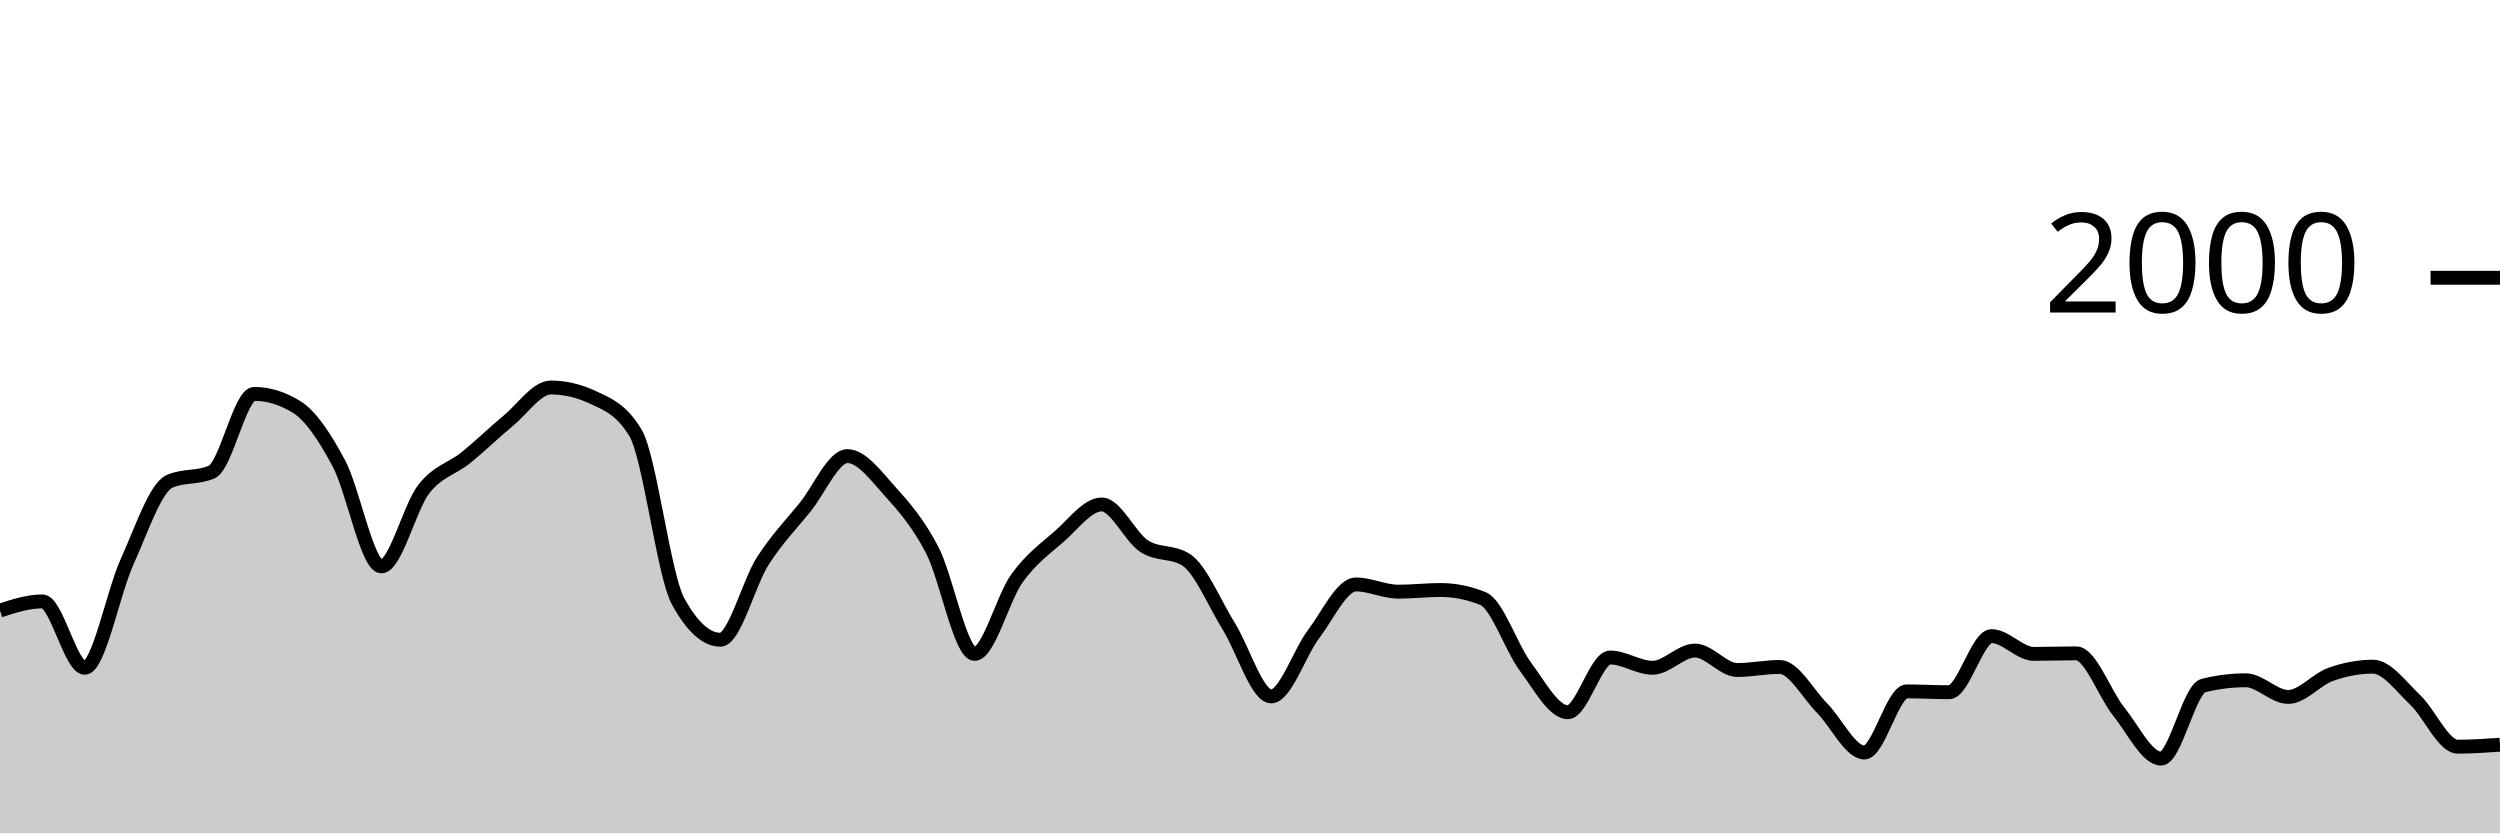
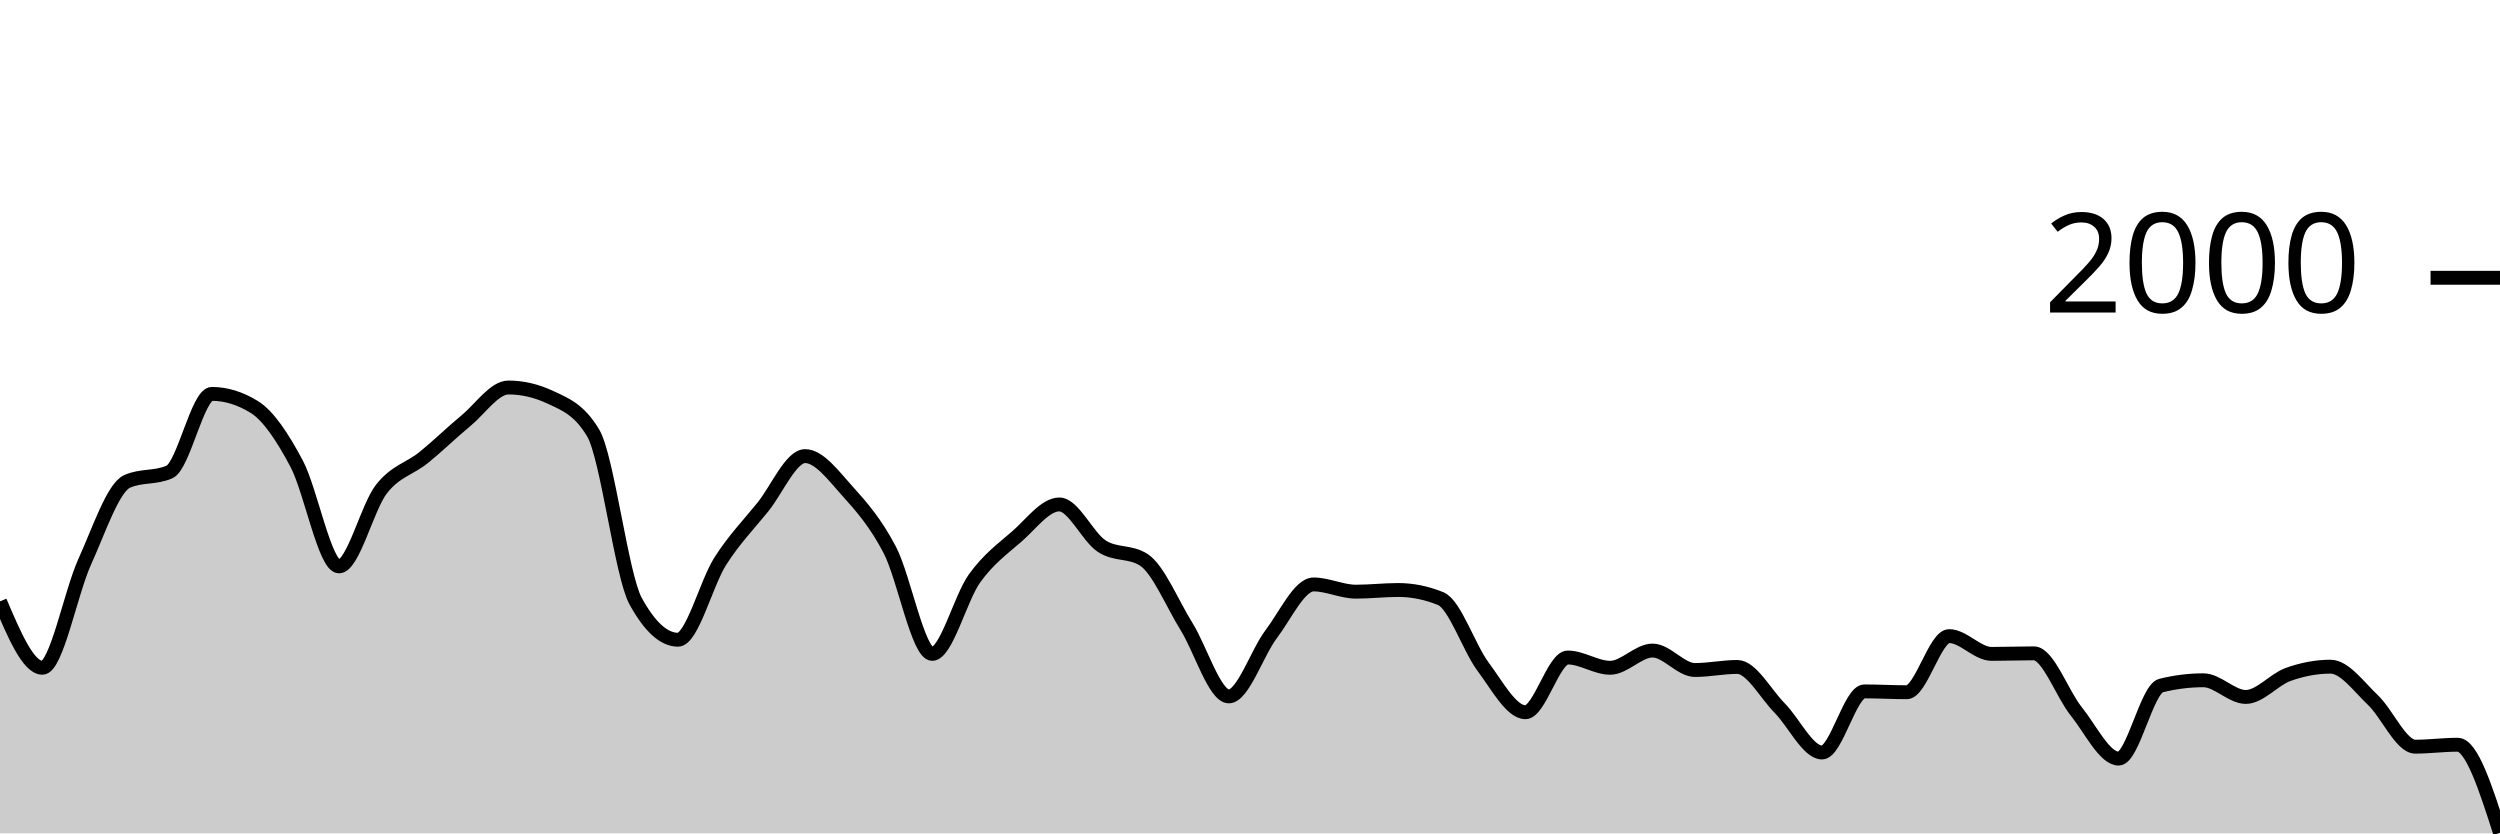
<svg xmlns="http://www.w3.org/2000/svg" viewBox="0 0 180 60">
  <g transform="translate(0,20)">
-     <path class="area" fill="rgba(0, 0, 0, 0.2)" d="M0,23.96C1.017,23.63,2.034,23.3,3.051,23.3C4.068,23.3,5.085,28.08,6.102,28.08C7.119,28.08,8.136,22.677,9.153,20.44C10.169,18.203,11.186,15.113,12.203,14.66C13.22,14.207,14.237,14.433,15.254,13.98C16.271,13.527,17.288,8.36,18.305,8.36C19.322,8.36,20.339,8.673,21.356,9.3C22.373,9.927,23.39,11.467,24.407,13.38C25.424,15.293,26.441,20.78,27.458,20.78C28.475,20.78,29.492,16.527,30.508,15.22C31.525,13.913,32.542,13.763,33.559,12.94C34.576,12.117,35.593,11.12,36.61,10.28C37.627,9.44,38.644,7.9,39.661,7.9C40.678,7.9,41.695,8.14,42.712,8.62C43.729,9.1,44.746,9.473,45.763,11.18C46.78,12.887,47.797,21.427,48.814,23.28C49.831,25.133,50.847,26.06,51.864,26.06C52.881,26.06,53.898,21.99,54.915,20.4C55.932,18.81,56.949,17.78,57.966,16.52C58.983,15.26,60,12.84,61.017,12.84C62.034,12.84,63.051,14.233,64.068,15.36C65.085,16.487,66.102,17.647,67.119,19.6C68.136,21.553,69.153,27.08,70.169,27.08C71.186,27.08,72.203,23.05,73.22,21.64C74.237,20.23,75.254,19.507,76.271,18.62C77.288,17.733,78.305,16.32,79.322,16.32C80.339,16.32,81.356,18.653,82.373,19.32C83.39,19.987,84.407,19.653,85.424,20.32C86.441,20.987,87.458,23.463,88.475,25.1C89.492,26.737,90.508,30.14,91.525,30.14C92.542,30.14,93.559,27.003,94.576,25.66C95.593,24.317,96.61,22.08,97.627,22.08C98.644,22.08,99.661,22.6,100.678,22.6C101.695,22.6,102.712,22.48,103.729,22.48C104.746,22.48,105.763,22.687,106.78,23.1C107.797,23.513,108.814,26.637,109.831,28C110.847,29.363,111.864,31.28,112.881,31.28C113.898,31.28,114.915,27.34,115.932,27.34C116.949,27.34,117.966,28.08,118.983,28.08C120,28.08,121.017,26.84,122.034,26.84C123.051,26.84,124.068,28.24,125.085,28.24C126.102,28.24,127.119,28.02,128.136,28.02C129.153,28.02,130.169,29.953,131.186,30.98C132.203,32.007,133.22,34.18,134.237,34.18C135.254,34.18,136.271,29.78,137.288,29.78C138.305,29.78,139.322,29.84,140.339,29.84C141.356,29.84,142.373,25.8,143.39,25.8C144.407,25.8,145.424,27.08,146.441,27.08C147.458,27.08,148.475,27.04,149.492,27.04C150.508,27.04,151.525,29.957,152.542,31.22C153.559,32.483,154.576,34.62,155.593,34.62C156.61,34.62,157.627,29.613,158.644,29.36C159.661,29.107,160.678,28.98,161.695,28.98C162.712,28.98,163.729,30.18,164.746,30.18C165.763,30.18,166.78,28.923,167.797,28.56C168.814,28.197,169.831,28,170.847,28C171.864,28,172.881,29.44,173.898,30.4C174.915,31.36,175.932,33.76,176.949,33.76C177.966,33.76,178.983,33.69,180,33.62L180,40C178.983,40,177.966,40,176.949,40C175.932,40,174.915,40,173.898,40C172.881,40,171.864,40,170.847,40C169.831,40,168.814,40,167.797,40C166.78,40,165.763,40,164.746,40C163.729,40,162.712,40,161.695,40C160.678,40,159.661,40,158.644,40C157.627,40,156.61,40,155.593,40C154.576,40,153.559,40,152.542,40C151.525,40,150.508,40,149.492,40C148.475,40,147.458,40,146.441,40C145.424,40,144.407,40,143.39,40C142.373,40,141.356,40,140.339,40C139.322,40,138.305,40,137.288,40C136.271,40,135.254,40,134.237,40C133.22,40,132.203,40,131.186,40C130.169,40,129.153,40,128.136,40C127.119,40,126.102,40,125.085,40C124.068,40,123.051,40,122.034,40C121.017,40,120,40,118.983,40C117.966,40,116.949,40,115.932,40C114.915,40,113.898,40,112.881,40C111.864,40,110.847,40,109.831,40C108.814,40,107.797,40,106.78,40C105.763,40,104.746,40,103.729,40C102.712,40,101.695,40,100.678,40C99.661,40,98.644,40,97.627,40C96.61,40,95.593,40,94.576,40C93.559,40,92.542,40,91.525,40C90.508,40,89.492,40,88.475,40C87.458,40,86.441,40,85.424,40C84.407,40,83.39,40,82.373,40C81.356,40,80.339,40,79.322,40C78.305,40,77.288,40,76.271,40C75.254,40,74.237,40,73.22,40C72.203,40,71.186,40,70.169,40C69.153,40,68.136,40,67.119,40C66.102,40,65.085,40,64.068,40C63.051,40,62.034,40,61.017,40C60,40,58.983,40,57.966,40C56.949,40,55.932,40,54.915,40C53.898,40,52.881,40,51.864,40C50.847,40,49.831,40,48.814,40C47.797,40,46.78,40,45.763,40C44.746,40,43.729,40,42.712,40C41.695,40,40.678,40,39.661,40C38.644,40,37.627,40,36.61,40C35.593,40,34.576,40,33.559,40C32.542,40,31.525,40,30.508,40C29.492,40,28.475,40,27.458,40C26.441,40,25.424,40,24.407,40C23.39,40,22.373,40,21.356,40C20.339,40,19.322,40,18.305,40C17.288,40,16.271,40,15.254,40C14.237,40,13.22,40,12.203,40C11.186,40,10.169,40,9.153,40C8.136,40,7.119,40,6.102,40C5.085,40,4.068,40,3.051,40C2.034,40,1.017,40,0,40Z" />
-     <path class="line" stroke="black" fill="none" d="M0,23.96C1.017,23.63,2.034,23.3,3.051,23.3C4.068,23.3,5.085,28.08,6.102,28.08C7.119,28.08,8.136,22.677,9.153,20.44C10.169,18.203,11.186,15.113,12.203,14.66C13.22,14.207,14.237,14.433,15.254,13.98C16.271,13.527,17.288,8.36,18.305,8.36C19.322,8.36,20.339,8.673,21.356,9.3C22.373,9.927,23.39,11.467,24.407,13.38C25.424,15.293,26.441,20.78,27.458,20.78C28.475,20.78,29.492,16.527,30.508,15.22C31.525,13.913,32.542,13.763,33.559,12.94C34.576,12.117,35.593,11.12,36.61,10.28C37.627,9.44,38.644,7.9,39.661,7.9C40.678,7.9,41.695,8.14,42.712,8.62C43.729,9.1,44.746,9.473,45.763,11.18C46.78,12.887,47.797,21.427,48.814,23.28C49.831,25.133,50.847,26.06,51.864,26.06C52.881,26.06,53.898,21.99,54.915,20.4C55.932,18.81,56.949,17.78,57.966,16.52C58.983,15.26,60,12.84,61.017,12.84C62.034,12.84,63.051,14.233,64.068,15.36C65.085,16.487,66.102,17.647,67.119,19.6C68.136,21.553,69.153,27.08,70.169,27.08C71.186,27.08,72.203,23.05,73.22,21.64C74.237,20.23,75.254,19.507,76.271,18.62C77.288,17.733,78.305,16.32,79.322,16.32C80.339,16.32,81.356,18.653,82.373,19.32C83.39,19.987,84.407,19.653,85.424,20.32C86.441,20.987,87.458,23.463,88.475,25.1C89.492,26.737,90.508,30.14,91.525,30.14C92.542,30.14,93.559,27.003,94.576,25.66C95.593,24.317,96.61,22.08,97.627,22.08C98.644,22.08,99.661,22.6,100.678,22.6C101.695,22.6,102.712,22.48,103.729,22.48C104.746,22.48,105.763,22.687,106.78,23.1C107.797,23.513,108.814,26.637,109.831,28C110.847,29.363,111.864,31.28,112.881,31.28C113.898,31.28,114.915,27.34,115.932,27.34C116.949,27.34,117.966,28.08,118.983,28.08C120,28.08,121.017,26.84,122.034,26.84C123.051,26.84,124.068,28.24,125.085,28.24C126.102,28.24,127.119,28.02,128.136,28.02C129.153,28.02,130.169,29.953,131.186,30.98C132.203,32.007,133.22,34.18,134.237,34.18C135.254,34.18,136.271,29.78,137.288,29.78C138.305,29.78,139.322,29.84,140.339,29.84C141.356,29.84,142.373,25.8,143.39,25.8C144.407,25.8,145.424,27.08,146.441,27.08C147.458,27.08,148.475,27.04,149.492,27.04C150.508,27.04,151.525,29.957,152.542,31.22C153.559,32.483,154.576,34.62,155.593,34.62C156.61,34.62,157.627,29.613,158.644,29.36C159.661,29.107,160.678,28.98,161.695,28.98C162.712,28.98,163.729,30.18,164.746,30.18C165.763,30.18,166.78,28.923,167.797,28.56C168.814,28.197,169.831,28,170.847,28C171.864,28,172.881,29.44,173.898,30.4C174.915,31.36,175.932,33.76,176.949,33.76C177.966,33.76,178.983,33.69,180,33.62" />
+     <path class="area" fill="rgba(0, 0, 0, 0.2)" d="M0,23.3C1.017,25.69,2.034,28.08,3.051,28.08C4.068,28.08,5.085,22.677,6.102,20.44C7.119,18.203,8.136,15.113,9.153,14.66C10.169,14.207,11.186,14.433,12.203,13.98C13.22,13.527,14.237,8.36,15.254,8.36C16.271,8.36,17.288,8.673,18.305,9.3C19.322,9.927,20.339,11.467,21.356,13.38C22.373,15.293,23.39,20.78,24.407,20.78C25.424,20.78,26.441,16.527,27.458,15.22C28.475,13.913,29.492,13.763,30.508,12.94C31.525,12.117,32.542,11.12,33.559,10.28C34.576,9.44,35.593,7.9,36.61,7.9C37.627,7.9,38.644,8.14,39.661,8.62C40.678,9.1,41.695,9.473,42.712,11.18C43.729,12.887,44.746,21.427,45.763,23.28C46.78,25.133,47.797,26.06,48.814,26.06C49.831,26.06,50.847,21.99,51.864,20.4C52.881,18.81,53.898,17.78,54.915,16.52C55.932,15.26,56.949,12.84,57.966,12.84C58.983,12.84,60,14.233,61.017,15.36C62.034,16.487,63.051,17.647,64.068,19.6C65.085,21.553,66.102,27.08,67.119,27.08C68.136,27.08,69.153,23.05,70.169,21.64C71.186,20.23,72.203,19.507,73.22,18.62C74.237,17.733,75.254,16.32,76.271,16.32C77.288,16.32,78.305,18.653,79.322,19.32C80.339,19.987,81.356,19.653,82.373,20.32C83.39,20.987,84.407,23.463,85.424,25.1C86.441,26.737,87.458,30.14,88.475,30.14C89.492,30.14,90.508,27.003,91.525,25.66C92.542,24.317,93.559,22.08,94.576,22.08C95.593,22.08,96.61,22.6,97.627,22.6C98.644,22.6,99.661,22.48,100.678,22.48C101.695,22.48,102.712,22.687,103.729,23.1C104.746,23.513,105.763,26.637,106.78,28C107.797,29.363,108.814,31.28,109.831,31.28C110.847,31.28,111.864,27.34,112.881,27.34C113.898,27.34,114.915,28.08,115.932,28.08C116.949,28.08,117.966,26.84,118.983,26.84C120,26.84,121.017,28.24,122.034,28.24C123.051,28.24,124.068,28.02,125.085,28.02C126.102,28.02,127.119,29.953,128.136,30.98C129.153,32.007,130.169,34.18,131.186,34.18C132.203,34.18,133.22,29.78,134.237,29.78C135.254,29.78,136.271,29.84,137.288,29.84C138.305,29.84,139.322,25.8,140.339,25.8C141.356,25.8,142.373,27.08,143.39,27.08C144.407,27.08,145.424,27.04,146.441,27.04C147.458,27.04,148.475,29.957,149.492,31.22C150.508,32.483,151.525,34.62,152.542,34.62C153.559,34.62,154.576,29.613,155.593,29.36C156.61,29.107,157.627,28.98,158.644,28.98C159.661,28.98,160.678,30.18,161.695,30.18C162.712,30.18,163.729,28.923,164.746,28.56C165.763,28.197,166.78,28,167.797,28C168.814,28,169.831,29.44,170.847,30.4C171.864,31.36,172.881,33.76,173.898,33.76C174.915,33.76,175.932,33.62,176.949,33.62C177.966,33.62,178.983,36.79,180,39.96L180,40C178.983,40,177.966,40,176.949,40C175.932,40,174.915,40,173.898,40C172.881,40,171.864,40,170.847,40C169.831,40,168.814,40,167.797,40C166.78,40,165.763,40,164.746,40C163.729,40,162.712,40,161.695,40C160.678,40,159.661,40,158.644,40C157.627,40,156.61,40,155.593,40C154.576,40,153.559,40,152.542,40C151.525,40,150.508,40,149.492,40C148.475,40,147.458,40,146.441,40C145.424,40,144.407,40,143.39,40C142.373,40,141.356,40,140.339,40C139.322,40,138.305,40,137.288,40C136.271,40,135.254,40,134.237,40C133.22,40,132.203,40,131.186,40C130.169,40,129.153,40,128.136,40C127.119,40,126.102,40,125.085,40C124.068,40,123.051,40,122.034,40C121.017,40,120,40,118.983,40C117.966,40,116.949,40,115.932,40C114.915,40,113.898,40,112.881,40C111.864,40,110.847,40,109.831,40C108.814,40,107.797,40,106.78,40C105.763,40,104.746,40,103.729,40C102.712,40,101.695,40,100.678,40C99.661,40,98.644,40,97.627,40C96.61,40,95.593,40,94.576,40C93.559,40,92.542,40,91.525,40C90.508,40,89.492,40,88.475,40C87.458,40,86.441,40,85.424,40C84.407,40,83.39,40,82.373,40C81.356,40,80.339,40,79.322,40C78.305,40,77.288,40,76.271,40C75.254,40,74.237,40,73.22,40C72.203,40,71.186,40,70.169,40C69.153,40,68.136,40,67.119,40C66.102,40,65.085,40,64.068,40C63.051,40,62.034,40,61.017,40C60,40,58.983,40,57.966,40C56.949,40,55.932,40,54.915,40C53.898,40,52.881,40,51.864,40C50.847,40,49.831,40,48.814,40C47.797,40,46.78,40,45.763,40C44.746,40,43.729,40,42.712,40C41.695,40,40.678,40,39.661,40C38.644,40,37.627,40,36.61,40C35.593,40,34.576,40,33.559,40C32.542,40,31.525,40,30.508,40C29.492,40,28.475,40,27.458,40C26.441,40,25.424,40,24.407,40C23.39,40,22.373,40,21.356,40C20.339,40,19.322,40,18.305,40C17.288,40,16.271,40,15.254,40C14.237,40,13.22,40,12.203,40C11.186,40,10.169,40,9.153,40C8.136,40,7.119,40,6.102,40C5.085,40,4.068,40,3.051,40C2.034,40,1.017,40,0,40Z" />
+     <path class="line" stroke="black" fill="none" d="M0,23.3C1.017,25.69,2.034,28.08,3.051,28.08C4.068,28.08,5.085,22.677,6.102,20.44C7.119,18.203,8.136,15.113,9.153,14.66C10.169,14.207,11.186,14.433,12.203,13.98C13.22,13.527,14.237,8.36,15.254,8.36C16.271,8.36,17.288,8.673,18.305,9.3C19.322,9.927,20.339,11.467,21.356,13.38C22.373,15.293,23.39,20.78,24.407,20.78C25.424,20.78,26.441,16.527,27.458,15.22C28.475,13.913,29.492,13.763,30.508,12.94C31.525,12.117,32.542,11.12,33.559,10.28C34.576,9.44,35.593,7.9,36.61,7.9C37.627,7.9,38.644,8.14,39.661,8.62C40.678,9.1,41.695,9.473,42.712,11.18C43.729,12.887,44.746,21.427,45.763,23.28C46.78,25.133,47.797,26.06,48.814,26.06C49.831,26.06,50.847,21.99,51.864,20.4C52.881,18.81,53.898,17.78,54.915,16.52C55.932,15.26,56.949,12.84,57.966,12.84C58.983,12.84,60,14.233,61.017,15.36C62.034,16.487,63.051,17.647,64.068,19.6C65.085,21.553,66.102,27.08,67.119,27.08C68.136,27.08,69.153,23.05,70.169,21.64C71.186,20.23,72.203,19.507,73.22,18.62C74.237,17.733,75.254,16.32,76.271,16.32C77.288,16.32,78.305,18.653,79.322,19.32C80.339,19.987,81.356,19.653,82.373,20.32C83.39,20.987,84.407,23.463,85.424,25.1C86.441,26.737,87.458,30.14,88.475,30.14C89.492,30.14,90.508,27.003,91.525,25.66C92.542,24.317,93.559,22.08,94.576,22.08C95.593,22.08,96.61,22.6,97.627,22.6C98.644,22.6,99.661,22.48,100.678,22.48C101.695,22.48,102.712,22.687,103.729,23.1C104.746,23.513,105.763,26.637,106.78,28C107.797,29.363,108.814,31.28,109.831,31.28C110.847,31.28,111.864,27.34,112.881,27.34C113.898,27.34,114.915,28.08,115.932,28.08C116.949,28.08,117.966,26.84,118.983,26.84C120,26.84,121.017,28.24,122.034,28.24C123.051,28.24,124.068,28.02,125.085,28.02C126.102,28.02,127.119,29.953,128.136,30.98C129.153,32.007,130.169,34.18,131.186,34.18C132.203,34.18,133.22,29.78,134.237,29.78C135.254,29.78,136.271,29.84,137.288,29.84C138.305,29.84,139.322,25.8,140.339,25.8C141.356,25.8,142.373,27.08,143.39,27.08C144.407,27.08,145.424,27.04,146.441,27.04C147.458,27.04,148.475,29.957,149.492,31.22C150.508,32.483,151.525,34.62,152.542,34.62C153.559,34.62,154.576,29.613,155.593,29.36C156.61,29.107,157.627,28.98,158.644,28.98C159.661,28.98,160.678,30.18,161.695,30.18C162.712,30.18,163.729,28.923,164.746,28.56C165.763,28.197,166.78,28,167.797,28C168.814,28,169.831,29.44,170.847,30.4C171.864,31.36,172.881,33.76,173.898,33.76C174.915,33.76,175.932,33.62,176.949,33.62C177.966,33.62,178.983,36.79,180,39.96" />
    <path class="axis-ceiling" stroke-width="1" stroke="black" fill="none" d="M175,0L180,0" />
    <text class="axis-ceiling-label" font-family="sans-serif" text-anchor="end" font-size="10px" x="170" y="2.5">2000</text>
  </g>
</svg>
